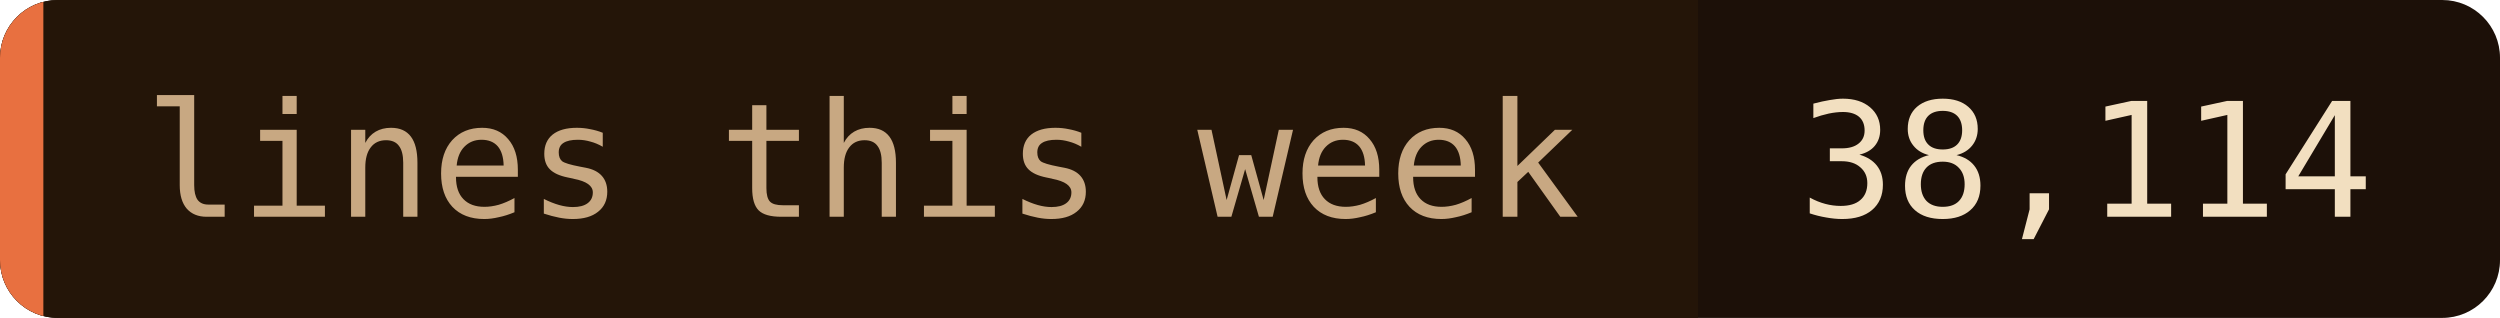
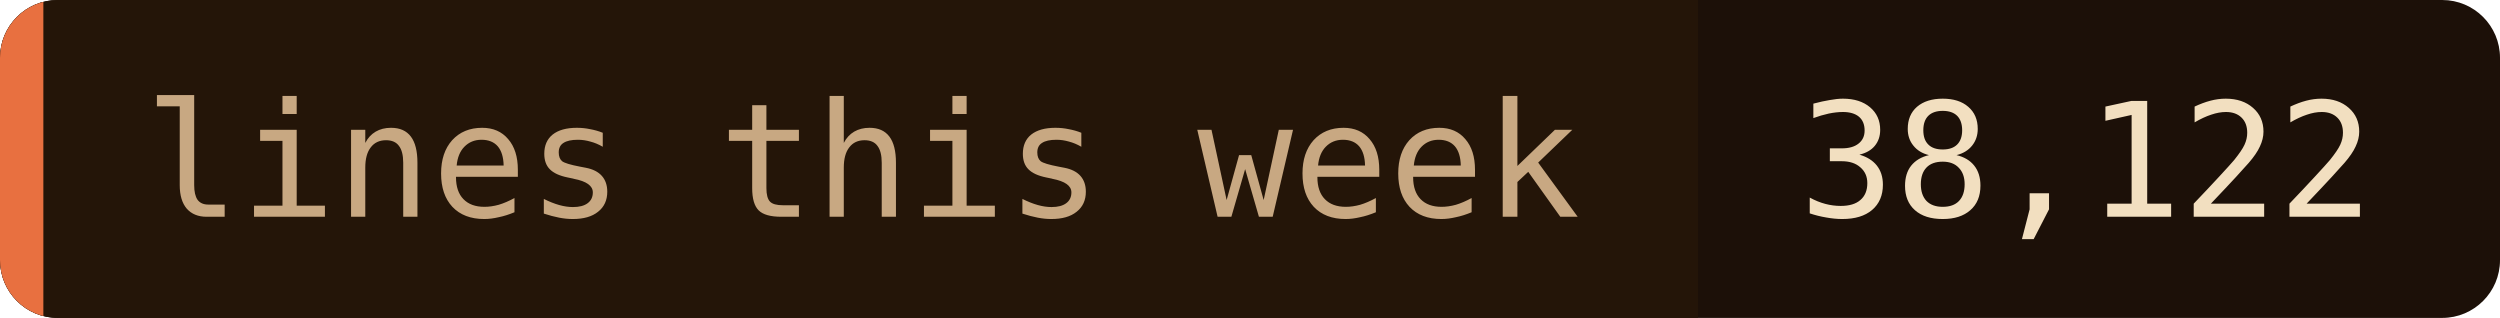
- <svg xmlns="http://www.w3.org/2000/svg" width="173" height="22" role="img" aria-label="lines this week: 38,114">
+ <svg xmlns="http://www.w3.org/2000/svg" width="173" height="22" role="img" aria-label="lines this week: 38,122">
  <clipPath id="c">
    <rect width="173" height="22" rx="4" />
  </clipPath>
  <g clip-path="url(#c)">
    <rect width="173" height="22" fill="#1c1008" />
    <rect width="117.5" height="22" fill="#241508" />
    <rect width="3" height="22" fill="#e87040" />
  </g>
  <g font-family="'JetBrains Mono', 'Fira Code', ui-monospace, SFMono-Regular, Menlo, monospace" font-size="11">
    <text x="10" y="15" fill="#c8a882">lines this week</text>
-     <text x="124.5" y="15" fill="#f2dfc0">38,114</text>
+     <text x="124.5" y="15" fill="#f2dfc0">38,122</text>
  </g>
</svg>
